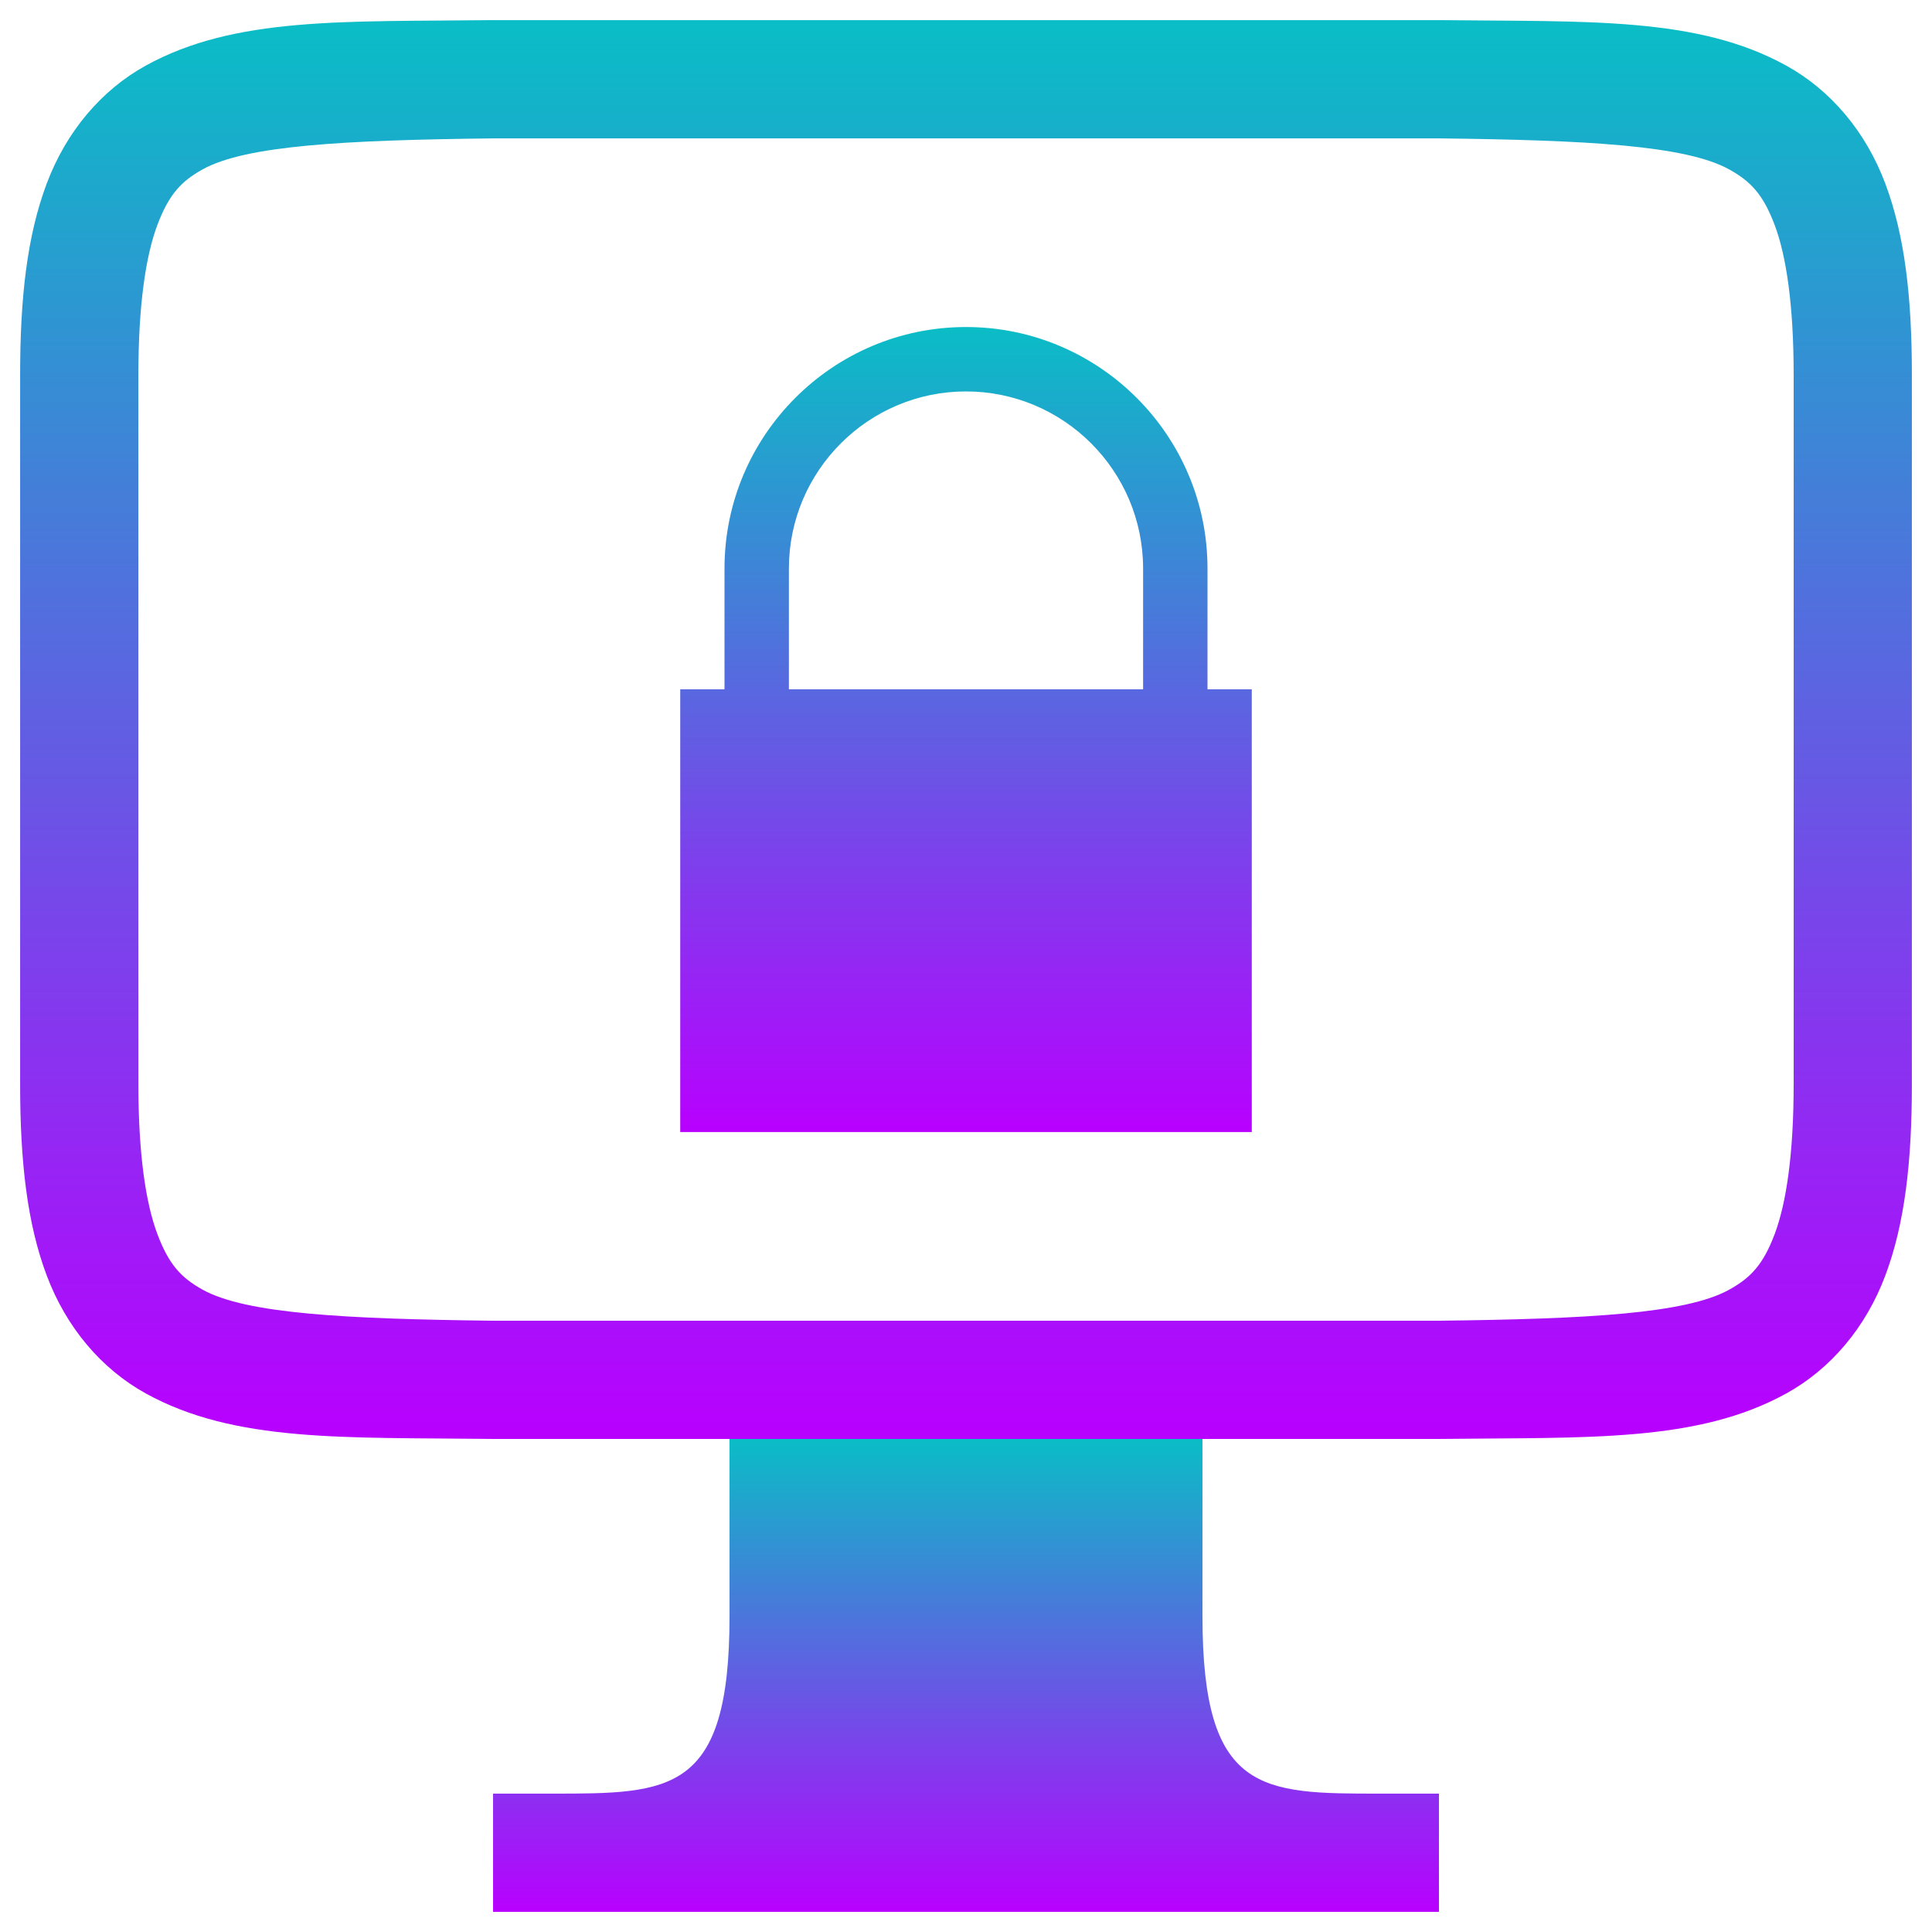
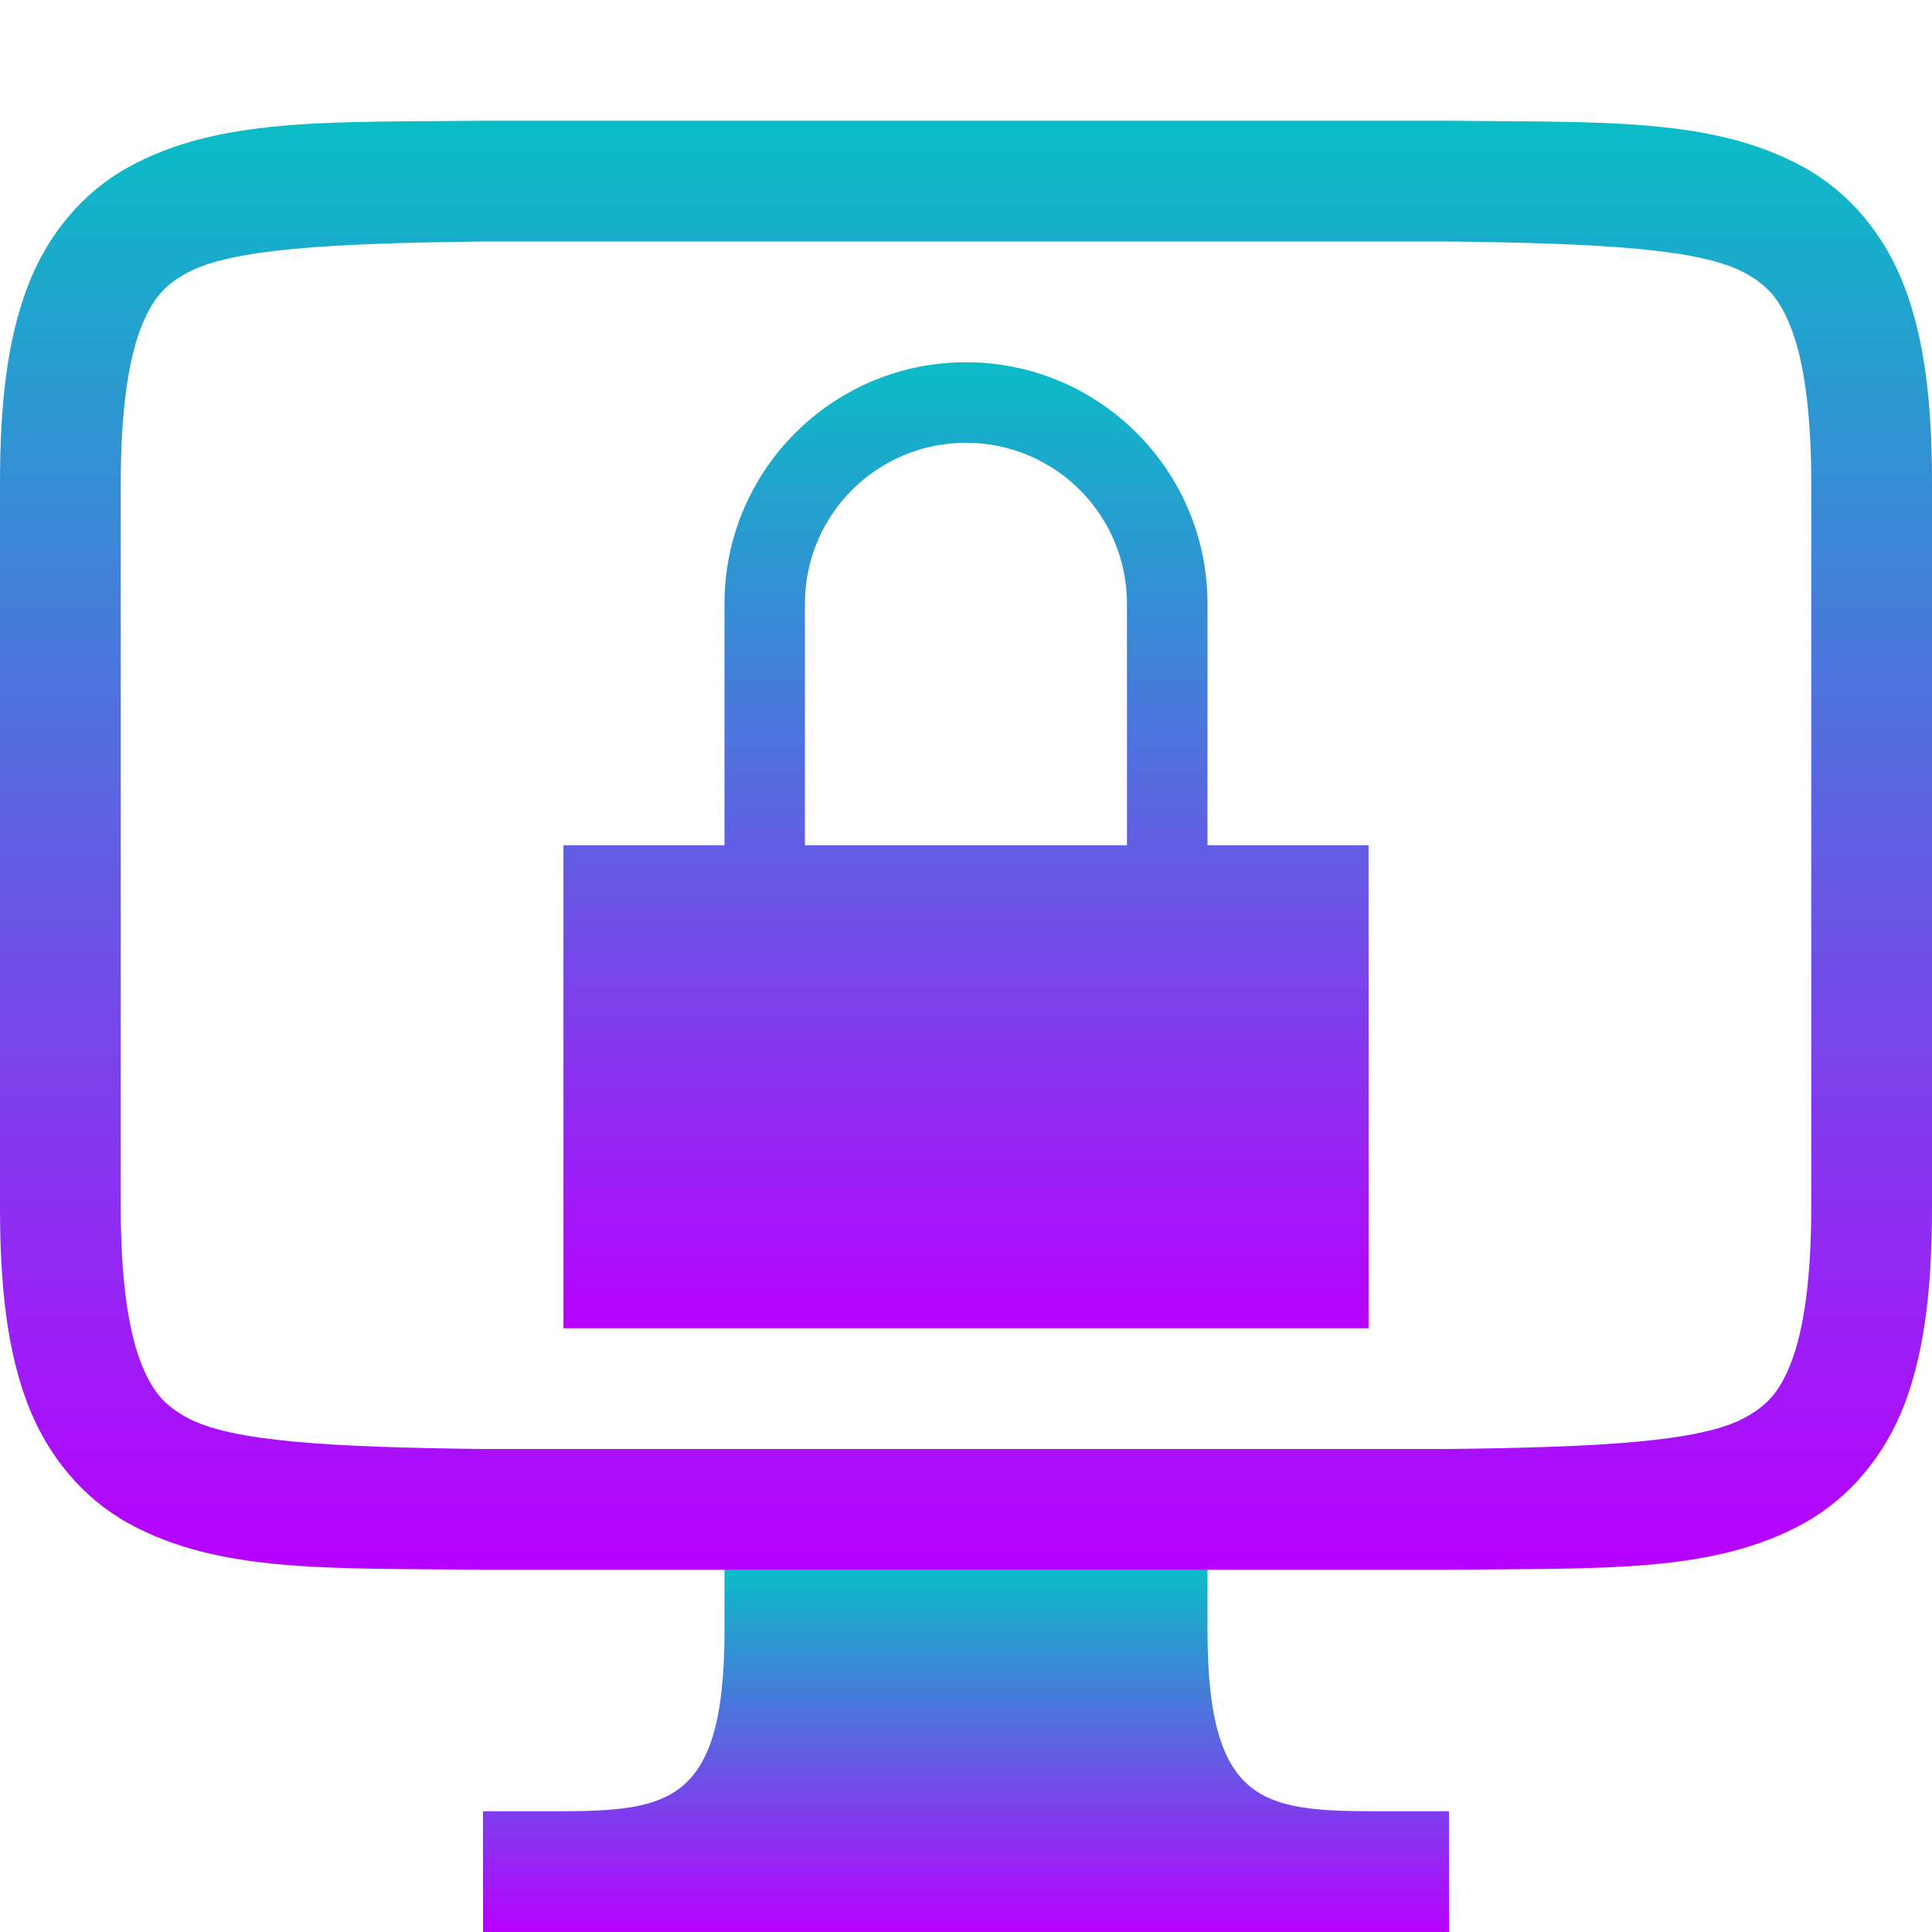
- <svg xmlns="http://www.w3.org/2000/svg" width="48" height="48" version="1.1" id="svg69">
-   <defs id="defs61">
+ <svg xmlns="http://www.w3.org/2000/svg" width="16" height="16" version="1.1" id="svg24">
+   <defs>
    <style id="current-color-scheme" type="text/css">
-    .ColorScheme-Text { color: #0abdc6; } .ColorScheme-Highlight { color: #5294e2; }
-   </style>
-     <linearGradient id="arrongin" x1="0" x2="0" y1="0" y2="1">
-       <stop offset="0%" style="stop-color: #dd9b44; stop-opacity: 1" id="stop3" />
-       <stop offset="100%" style="stop-color: #ad6c16; stop-opacity: 1" id="stop5" />
+          .ColorScheme-Text { color: #0abdc6; } .ColorScheme-Highlight { color:#5294e2; }
+       </style>
+     <linearGradient id="arrongin" x1="0%" x2="0%" y1="0%" y2="100%">
+       <stop offset="0%" style="stop-color:#dd9b44; stop-opacity:1" />
+       <stop offset="100%" style="stop-color:#ad6c16; stop-opacity:1" />
    </linearGradient>
-     <linearGradient id="aurora" x1="0" x2="0" y1="0" y2="1">
-       <stop offset="0%" style="stop-color: #09D4DF; stop-opacity: 1" id="stop8" />
-       <stop offset="100%" style="stop-color: #9269F4; stop-opacity: 1" id="stop10" />
+     <linearGradient id="aurora" x1="0%" x2="0%" y1="0%" y2="100%">
+       <stop offset="0%" style="stop-color:#09D4DF; stop-opacity:1" />
+       <stop offset="100%" style="stop-color:#9269F4; stop-opacity:1" />
    </linearGradient>
-     <linearGradient id="cyberneon" x1="0" x2="0" y1="0" y2="1">
-       <stop offset="0" style="stop-color: #0abdc6; stop-opacity: 1" id="stop13" />
-       <stop offset="1" style="stop-color: #ea00d9; stop-opacity: 1" id="stop15" />
+     <linearGradient id="cyberneon" x1="0%" x2="0%" y1="0%" y2="100%">
+       <stop offset="0" style="stop-color:#0abdc6; stop-opacity:1" />
+       <stop offset="1" style="stop-color:#ea00d9; stop-opacity:1" />
    </linearGradient>
-     <linearGradient id="fitdance" x1="0" x2="0" y1="0" y2="1">
-       <stop offset="0%" style="stop-color: #1AD6AB; stop-opacity: 1" id="stop18" />
-       <stop offset="100%" style="stop-color: #329DB6; stop-opacity: 1" id="stop20" />
+     <linearGradient id="fitdance" x1="0%" x2="0%" y1="0%" y2="100%">
+       <stop offset="0%" style="stop-color:#1AD6AB; stop-opacity:1" />
+       <stop offset="100%" style="stop-color:#329DB6; stop-opacity:1" />
    </linearGradient>
-     <linearGradient id="oomox" x1="0" x2="0" y1="0" y2="1">
-       <stop offset="0%" style="stop-color: #0abdc6; stop-opacity: 1" id="stop23" />
-       <stop offset="100%" style="stop-color: #b800ff; stop-opacity: 1" id="stop25" />
+     <linearGradient id="oomox" x1="0%" x2="0%" y1="0%" y2="100%">
+       <stop offset="0%" style="stop-color:#0abdc6; stop-opacity:1" />
+       <stop offset="100%" style="stop-color:#b800ff; stop-opacity:1" />
    </linearGradient>
-     <linearGradient id="rainblue" x1="0" x2="0" y1="0" y2="1">
-       <stop offset="0%" style="stop-color: #00F260; stop-opacity: 1" id="stop28" />
-       <stop offset="100%" style="stop-color: #0575E6; stop-opacity: 1" id="stop30" />
+     <linearGradient id="rainblue" x1="0%" x2="0%" y1="0%" y2="100%">
+       <stop offset="0%" style="stop-color:#00F260; stop-opacity:1" />
+       <stop offset="100%" style="stop-color:#0575E6; stop-opacity:1" />
    </linearGradient>
-     <linearGradient id="sunrise" x1="0" x2="0" y1="0" y2="1">
-       <stop offset="0%" style="stop-color:  #FF8501; stop-opacity: 1" id="stop33" />
-       <stop offset="100%" style="stop-color:  #FFCB01; stop-opacity: 1" id="stop35" />
+     <linearGradient id="sunrise" x1="0%" x2="0%" y1="0%" y2="100%">
+       <stop offset="0%" style="stop-color: #FF8501; stop-opacity:1" />
+       <stop offset="100%" style="stop-color: #FFCB01; stop-opacity:1" />
    </linearGradient>
-     <linearGradient id="telinkrin" x1="0" x2="0" y1="0" y2="1">
-       <stop offset="0%" style="stop-color:  #b2ced6; stop-opacity: 1" id="stop38" />
-       <stop offset="100%" style="stop-color:  #6da5b7; stop-opacity: 1" id="stop40" />
+     <linearGradient id="telinkrin" x1="0%" x2="0%" y1="0%" y2="100%">
+       <stop offset="0%" style="stop-color: #b2ced6; stop-opacity:1" />
+       <stop offset="100%" style="stop-color: #6da5b7; stop-opacity:1" />
    </linearGradient>
-     <linearGradient id="60spsycho" x1="0" x2="0" y1="0" y2="1">
-       <stop offset="0%" style="stop-color:  #df5940; stop-opacity: 1" id="stop43" />
-       <stop offset="25%" style="stop-color:  #d8d15f; stop-opacity: 1" id="stop45" />
-       <stop offset="50%" style="stop-color:  #e9882a; stop-opacity: 1" id="stop47" />
-       <stop offset="100%" style="stop-color:  #279362; stop-opacity: 1" id="stop49" />
+     <linearGradient id="60spsycho" x1="0%" x2="0%" y1="0%" y2="100%">
+       <stop offset="0%" style="stop-color: #df5940; stop-opacity:1" />
+       <stop offset="25%" style="stop-color: #d8d15f; stop-opacity:1" />
+       <stop offset="50%" style="stop-color: #e9882a; stop-opacity:1" />
+       <stop offset="100%" style="stop-color: #279362; stop-opacity:1" />
    </linearGradient>
-     <linearGradient id="90ssummer" x1="0" x2="0" y1="0" y2="1">
-       <stop offset="0%" style="stop-color:  #f618c7; stop-opacity: 1" id="stop52" />
-       <stop offset="20%" style="stop-color:  #94ffab; stop-opacity: 1" id="stop54" />
-       <stop offset="50%" style="stop-color:  #fbfd54; stop-opacity: 1" id="stop56" />
-       <stop offset="100%" style="stop-color:  #0f83ae; stop-opacity: 1" id="stop58" />
+     <linearGradient id="90ssummer" x1="0%" x2="0%" y1="0%" y2="100%">
+       <stop offset="0%" style="stop-color: #f618c7; stop-opacity:1" />
+       <stop offset="20%" style="stop-color: #94ffab; stop-opacity:1" />
+       <stop offset="50%" style="stop-color: #fbfd54; stop-opacity:1" />
+       <stop offset="100%" style="stop-color: #0f83ae; stop-opacity:1" />
    </linearGradient>
  </defs>
-   <path class="ColorScheme-Text" d="M 12.233,0.5 C 8.537,0.543 5.833,0.41 3.621,1.63 2.516,2.24 1.644,3.273 1.16,4.562 0.676,5.851 0.5,7.381 0.5,9.312 v 17.625 c 0,1.932 0.176,3.462 0.66,4.75 0.484,1.289 1.356,2.322 2.461,2.932 C 5.833,35.84 8.537,35.707 12.233,35.75 h 0.012 23.511 0.012 c 3.696,-0.043 6.4,0.09 8.612,-1.13 1.106,-0.61 1.978,-1.643 2.461,-2.932 0.483,-1.289 0.659,-2.819 0.659,-4.75 V 9.312 c 0,-1.932 -0.176,-3.462 -0.66,-4.75 C 46.357,3.273 45.485,2.24 44.379,1.63 42.168,0.41 39.463,0.543 35.767,0.5 h -0.012 -23.511 z m 0.018,2.938 h 23.5 c 3.697,0.043 6.131,0.176 7.206,0.769 0.539,0.297 0.849,0.625 1.136,1.388 0.286,0.763 0.47,1.978 0.47,3.718 v 17.625 c 0,1.74 -0.184,2.954 -0.47,3.718 -0.287,0.763 -0.597,1.091 -1.136,1.388 -1.075,0.593 -3.509,0.726 -7.206,0.769 H 12.267 12.25 C 8.553,32.769 6.113,32.637 5.038,32.044 4.5,31.746 4.195,31.419 3.908,30.655 3.622,29.892 3.438,28.678 3.438,26.938 V 9.312 c 0,-1.74 0.184,-2.954 0.47,-3.718 C 4.195,4.831 4.5,4.504 5.038,4.206 6.113,3.613 8.553,3.481 12.25,3.438 Z" id="path63" style="fill:url(#oomox);stroke-width:2.938" />
-   <path class="ColorScheme-Text" d="m 18.125,35.75 h 11.75 v 4.406 c 0,4.406 1.469,4.406 4.406,4.406 h 1.469 V 47.5 h -23.5 v -2.938 h 1.469 c 2.937,0 4.406,0 4.406,-4.406 z" id="path65" style="fill:url(#oomox);stroke-width:2.938" />
-   <path d="m 30,17.125 v -3 c 0,-3.308 -2.692,-6 -6,-6 -3.308,0 -6,2.692 -6,6 v 3 h -1.1 v 11 h 14.2 V 17.125 Z M 19.6,14.125 c 0,-2.426 1.974,-4.4 4.4,-4.4 2.426,0 4.4,1.974 4.4,4.4 v 3 h -8.8 z" id="path196" class="ColorScheme-Text" style="fill:url(#oomox);fill-opacity:1;stroke-width:0.2" />
+   <path class="ColorScheme-Text" d="m 8,3 c -1.105,0 -2,0.896 -2,2 V 7 H 4.666 V 11 H 11.334 V 7 H 10 V 5 c 0,-1.104 -0.896,-2 -2,-2 z m 0,0.667 c 0.737,0 1.333,0.597 1.333,1.333 V 7 H 6.666 V 5 c 0,-0.737 0.597,-1.333 1.334,-1.333 z" id="path24" style="fill:url(#oomox);stroke-width:0.5" />
+   <path class="ColorScheme-Text" d="m 6,12.999 h 4 V 13.5 c 0,1.5 0.5,1.5 1.5,1.5 h 0.5 v 1 h -8 v -1 h 0.5 c 1,0 1.5,0 1.5,-1.5 z" id="path25-3" style="fill:url(#oomox)" />
+   <path class="ColorScheme-Text" d="M 3.994,1 C 2.736,1.014 1.815,0.969 1.062,1.385 0.686,1.592 0.389,1.944 0.225,2.383 0.06,2.821 0,3.342 0,4 v 6 c 0,0.658 0.06,1.179 0.225,1.617 0.165,0.439 0.462,0.79 0.838,0.998 0.753,0.415 1.673,0.37 2.932,0.385 h 0.004 8.004 0.004 c 1.258,-0.015 2.179,0.031 2.932,-0.385 0.376,-0.208 0.673,-0.559 0.838,-0.998 C 15.94,11.179 16,10.658 16,10 V 4 C 16,3.342 15.94,2.821 15.775,2.383 15.611,1.944 15.314,1.592 14.938,1.385 14.185,0.969 13.264,1.015 12.006,1 h -0.004 -8.004 z m 0.006,1 h 8 c 1.259,0.015 2.087,0.06 2.453,0.262 0.183,0.101 0.289,0.213 0.387,0.473 C 14.937,2.994 15,3.408 15,4 v 6 c 0,0.592 -0.063,1.006 -0.16,1.266 -0.098,0.26 -0.203,0.371 -0.387,0.473 C 14.087,11.94 13.259,11.985 12,12 H 4.006 4 C 2.741,11.985 1.911,11.94 1.545,11.738 1.362,11.637 1.258,11.526 1.16,11.266 1.063,11.006 1,10.592 1,10 V 4 C 1,3.408 1.063,2.994 1.16,2.734 1.258,2.474 1.362,2.363 1.545,2.262 1.911,2.06 2.741,2.015 4,2 Z" id="path24-5" style="fill:url(#oomox)" />
</svg>
